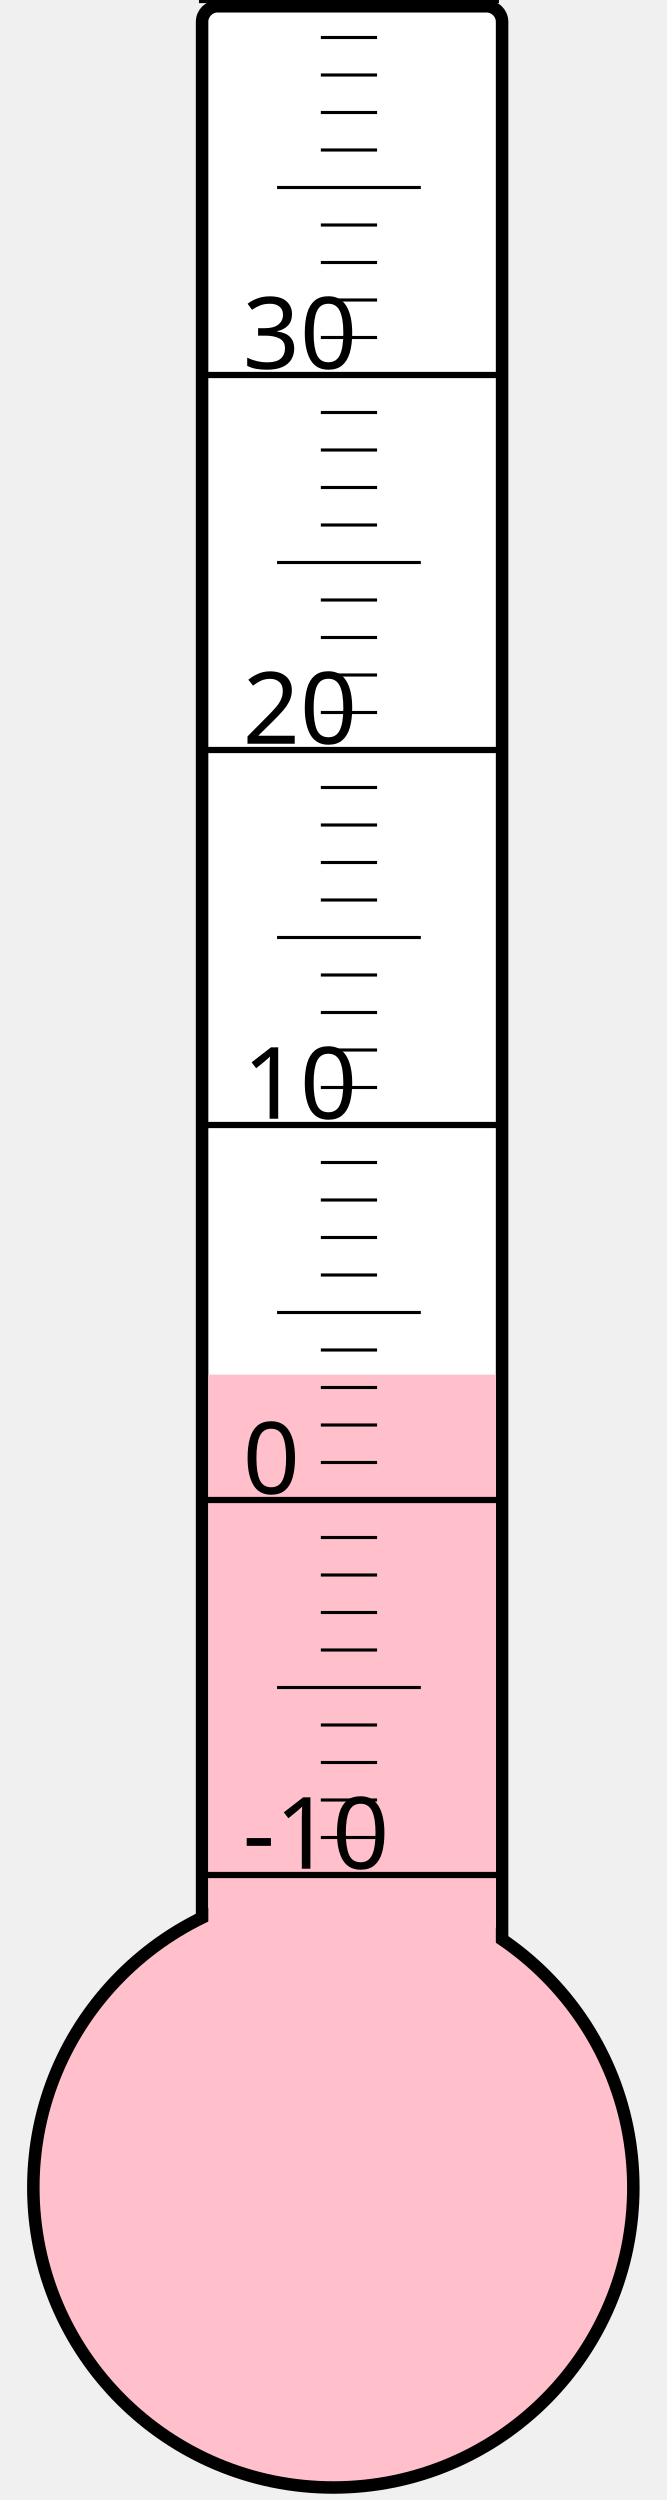
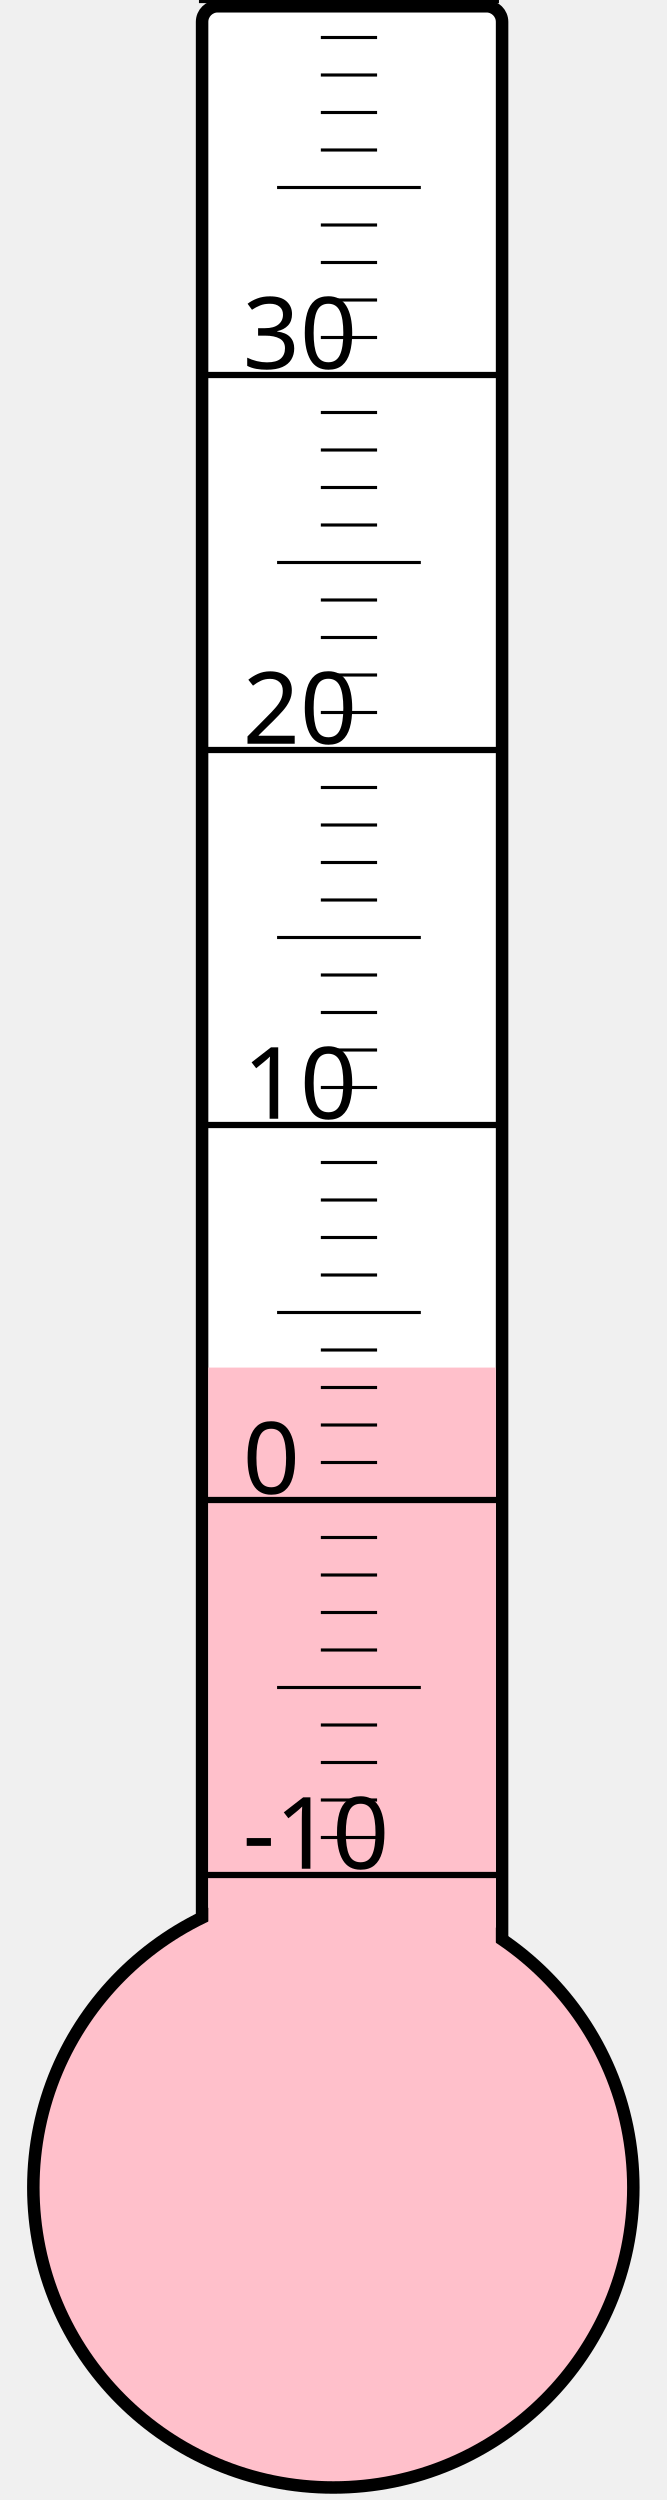
<svg xmlns="http://www.w3.org/2000/svg" width="40px" height="150px" viewBox="0 0 200 800">
  <rect width="200" height="800" x="0" y="0" style="fill: #ffffeb; fill-opacity: 0;" />
  <rect width="96" height="680" x="58" y="2" rx="5" ry="5" style="fill: white; fill-opacity: 1; stroke: black; stroke-width: 4;" />
  <circle cx="100" cy="700" r="96" style="fill: pink; stroke: black; stroke-width: 4;" />
-   <rect width="92" height="260.125" x="60" y="439.875" style="fill: pink; fill-opacity: 1; stroke-width: 0;" />
+   <rect width="92" height="262.375" x="60" y="437.625" style="fill: pink; fill-opacity: 1; stroke-width: 0;" />
  <text x="71" y="598" style="font-family: sans-serif; font-size: 24pt;">-10</text>
  <text x="71" y="478" style="font-family: sans-serif; font-size: 24pt;">0</text>
  <text x="71" y="358" style="font-family: sans-serif; font-size: 24pt;">10</text>
  <text x="71" y="238" style="font-family: sans-serif; font-size: 24pt;">20</text>
  <text x="71" y="118" style="font-family: sans-serif; font-size: 24pt;">30</text>
  <g style="stroke: black;">
    <line x1="57" y1="600" x2="153" y2="600" style="stroke-width: 2;" />
    <line x1="96" y1="588" x2="114" y2="588" style="stroke-width: 1;" />
    <line x1="96" y1="576" x2="114" y2="576" style="stroke-width: 1;" />
    <line x1="96" y1="564" x2="114" y2="564" style="stroke-width: 1;" />
    <line x1="96" y1="552" x2="114" y2="552" style="stroke-width: 1;" />
    <line x1="82" y1="540" x2="128" y2="540" style="stroke-width: 1;" />
    <line x1="96" y1="528" x2="114" y2="528" style="stroke-width: 1;" />
    <line x1="96" y1="516" x2="114" y2="516" style="stroke-width: 1;" />
    <line x1="96" y1="504" x2="114" y2="504" style="stroke-width: 1;" />
    <line x1="96" y1="492" x2="114" y2="492" style="stroke-width: 1;" />
    <line x1="57" y1="480" x2="153" y2="480" style="stroke-width: 2;" />
    <line x1="96" y1="468" x2="114" y2="468" style="stroke-width: 1;" />
    <line x1="96" y1="456" x2="114" y2="456" style="stroke-width: 1;" />
    <line x1="96" y1="444" x2="114" y2="444" style="stroke-width: 1;" />
    <line x1="96" y1="432" x2="114" y2="432" style="stroke-width: 1;" />
    <line x1="82" y1="420" x2="128" y2="420" style="stroke-width: 1;" />
    <line x1="96" y1="408" x2="114" y2="408" style="stroke-width: 1;" />
    <line x1="96" y1="396" x2="114" y2="396" style="stroke-width: 1;" />
    <line x1="96" y1="384" x2="114" y2="384" style="stroke-width: 1;" />
    <line x1="96" y1="372" x2="114" y2="372" style="stroke-width: 1;" />
    <line x1="57" y1="360" x2="153" y2="360" style="stroke-width: 2;" />
    <line x1="96" y1="348" x2="114" y2="348" style="stroke-width: 1;" />
    <line x1="96" y1="336" x2="114" y2="336" style="stroke-width: 1;" />
    <line x1="96" y1="324" x2="114" y2="324" style="stroke-width: 1;" />
    <line x1="96" y1="312" x2="114" y2="312" style="stroke-width: 1;" />
    <line x1="82" y1="300" x2="128" y2="300" style="stroke-width: 1;" />
    <line x1="96" y1="288" x2="114" y2="288" style="stroke-width: 1;" />
    <line x1="96" y1="276" x2="114" y2="276" style="stroke-width: 1;" />
    <line x1="96" y1="264" x2="114" y2="264" style="stroke-width: 1;" />
    <line x1="96" y1="252" x2="114" y2="252" style="stroke-width: 1;" />
    <line x1="57" y1="240" x2="153" y2="240" style="stroke-width: 2;" />
    <line x1="96" y1="228" x2="114" y2="228" style="stroke-width: 1;" />
    <line x1="96" y1="216" x2="114" y2="216" style="stroke-width: 1;" />
    <line x1="96" y1="204" x2="114" y2="204" style="stroke-width: 1;" />
    <line x1="96" y1="192" x2="114" y2="192" style="stroke-width: 1;" />
    <line x1="82" y1="180" x2="128" y2="180" style="stroke-width: 1;" />
    <line x1="96" y1="168" x2="114" y2="168" style="stroke-width: 1;" />
    <line x1="96" y1="156" x2="114" y2="156" style="stroke-width: 1;" />
    <line x1="96" y1="144" x2="114" y2="144" style="stroke-width: 1;" />
    <line x1="96" y1="132" x2="114" y2="132" style="stroke-width: 1;" />
    <line x1="57" y1="120" x2="153" y2="120" style="stroke-width: 2;" />
    <line x1="96" y1="108" x2="114" y2="108" style="stroke-width: 1;" />
    <line x1="96" y1="96" x2="114" y2="96" style="stroke-width: 1;" />
    <line x1="96" y1="84" x2="114" y2="84" style="stroke-width: 1;" />
    <line x1="96" y1="72" x2="114" y2="72" style="stroke-width: 1;" />
    <line x1="82" y1="60" x2="128" y2="60" style="stroke-width: 1;" />
    <line x1="96" y1="48" x2="114" y2="48" style="stroke-width: 1;" />
    <line x1="96" y1="36" x2="114" y2="36" style="stroke-width: 1;" />
    <line x1="96" y1="24" x2="114" y2="24" style="stroke-width: 1;" />
    <line x1="96" y1="12" x2="114" y2="12" style="stroke-width: 1;" />
    <line x1="57" y1="0" x2="153" y2="0" style="stroke-width: 2;" />
  </g>
</svg>
